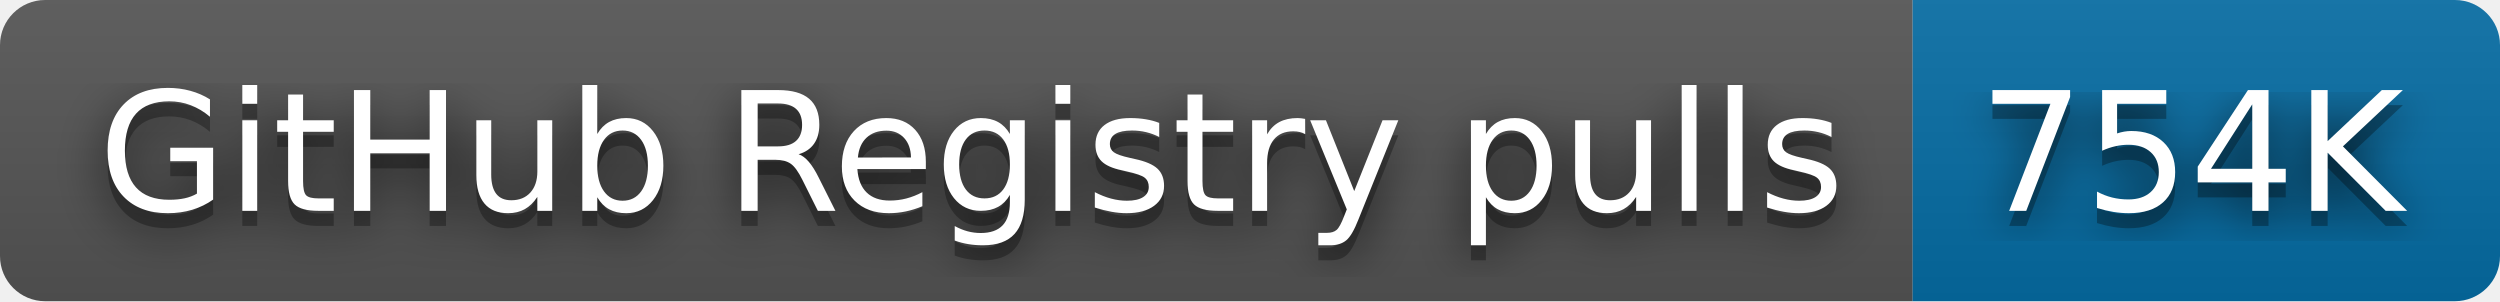
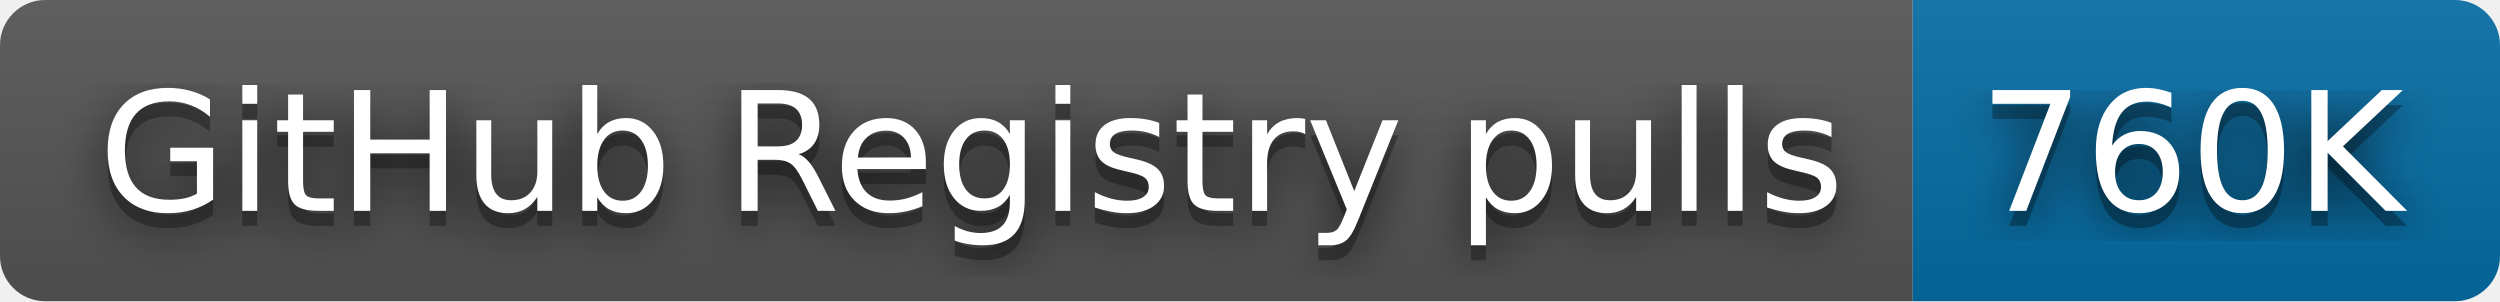
- <svg xmlns="http://www.w3.org/2000/svg" width="166" height="20" role="img" aria-label="GitHub Registry pulls: 754K">
+ <svg xmlns="http://www.w3.org/2000/svg" width="166" height="20" role="img" aria-label="GitHub Registry pulls: 760K">
  <filter id="blur">
    <feGaussianBlur stdDeviation="16" />
  </filter>
  <linearGradient id="s" x2="0" y2="100%">
    <stop offset="0" stop-color="#bbb" stop-opacity=".1" />
    <stop offset="1" stop-opacity=".1" />
  </linearGradient>
  <clipPath id="r">
    <rect width="166" height="20" rx="3" />
  </clipPath>
  <g clip-path="url(#r)">
    <rect width="127" height="20" fill="#555" />
    <rect x="127" width="39" height="20" fill="#066da5" />
    <rect width="166" height="20" fill="url(#s)" />
  </g>
  <g fill="#fff" text-anchor="middle" font-family="Verdana,Geneva,DejaVu Sans,sans-serif" text-rendering="geometricPrecision" font-size="110">
    <g transform="scale(.1)">
      <g aria-hidden="true" fill="#010101">
        <text x="645" y="150" fill-opacity=".8" filter="url(#blur)" textLength="1170">GitHub Registry pulls</text>
        <text x="645" y="150" fill-opacity=".3" textLength="1170">GitHub Registry pulls</text>
      </g>
      <text x="645" y="140" textLength="1170">GitHub Registry pulls</text>
    </g>
    <g transform="scale(.1)">
      <g aria-hidden="true" fill="#010101">
-         <text x="1455" y="150" fill-opacity=".8" filter="url(#blur)" textLength="290">754K</text>
-         <text x="1455" y="150" fill-opacity=".3" textLength="290">754K</text>
+         <text x="1455" y="150" fill-opacity=".8" filter="url(#blur)" textLength="290">760K</text>
+         <text x="1455" y="150" fill-opacity=".3" textLength="290">760K</text>
      </g>
-       <text x="1455" y="140" textLength="290">754K</text>
+       <text x="1455" y="140" textLength="290">760K</text>
    </g>
  </g>
</svg>
